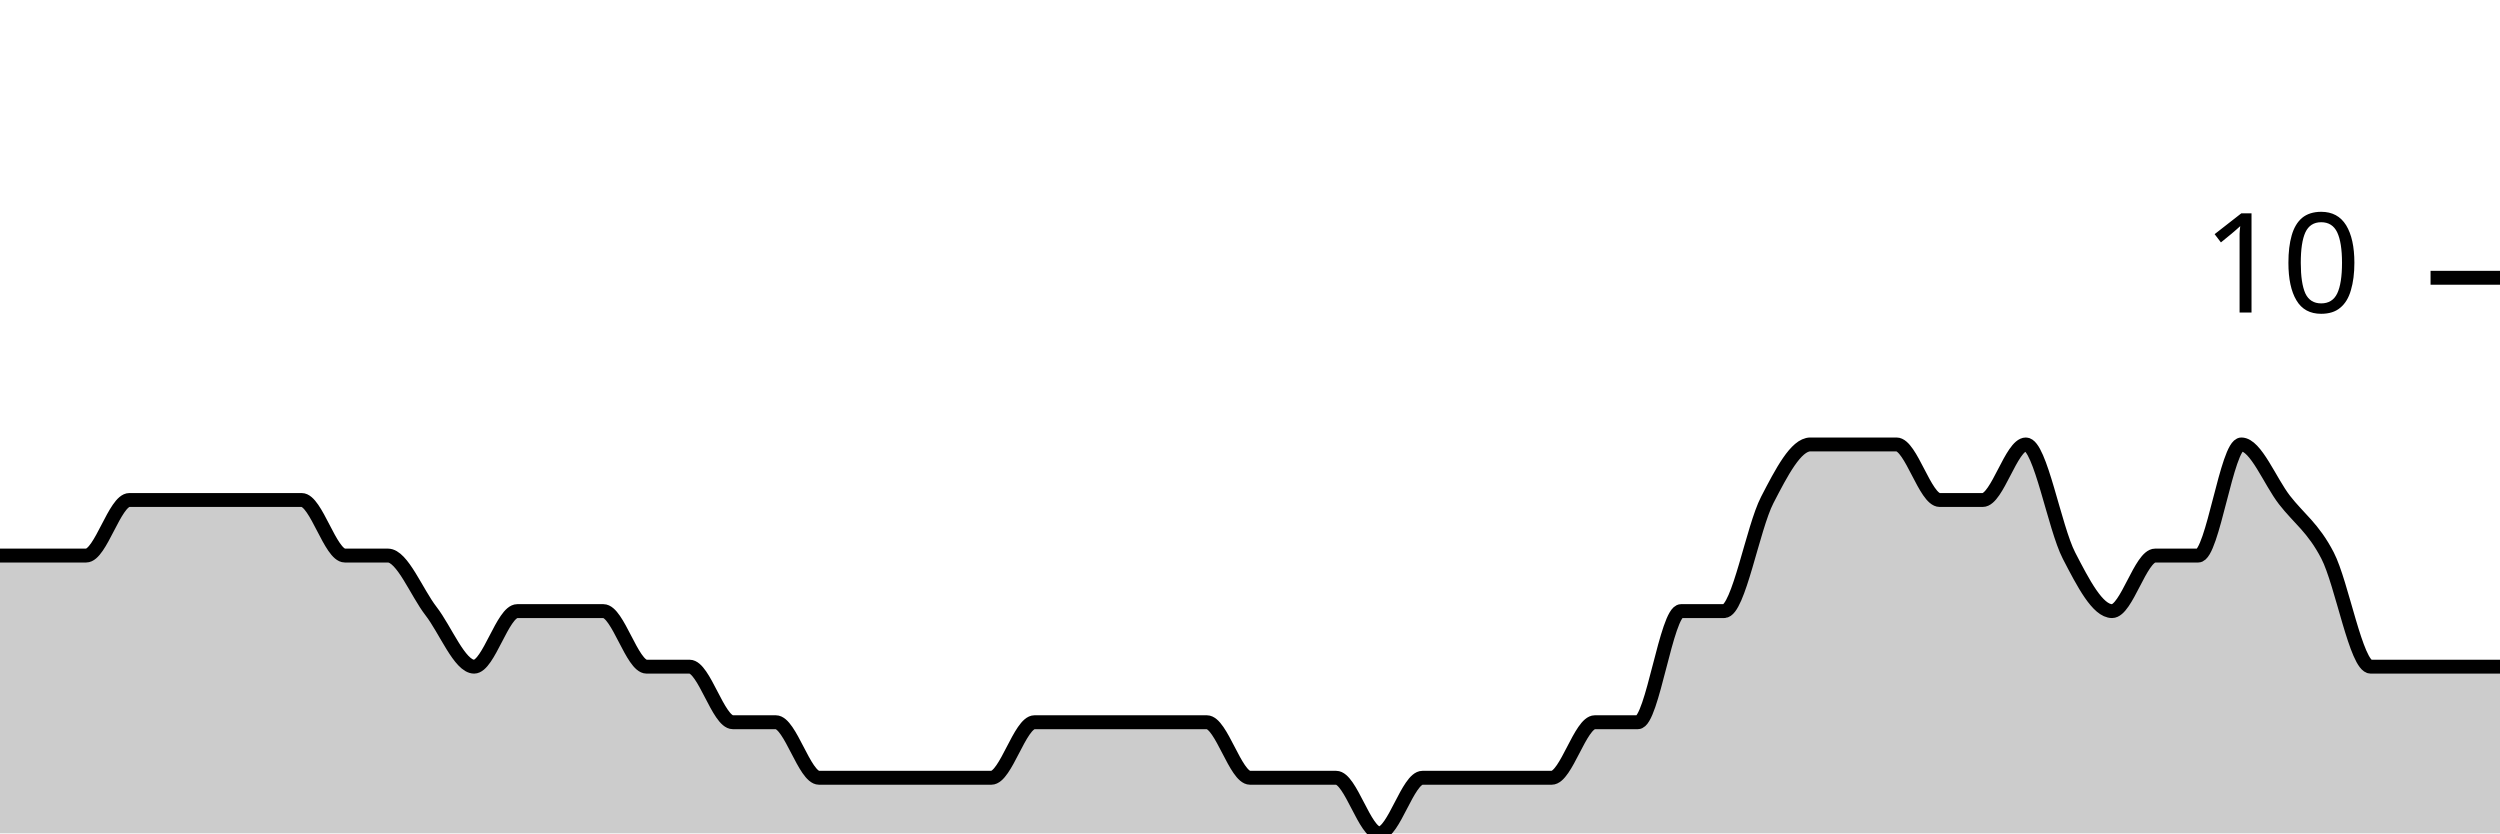
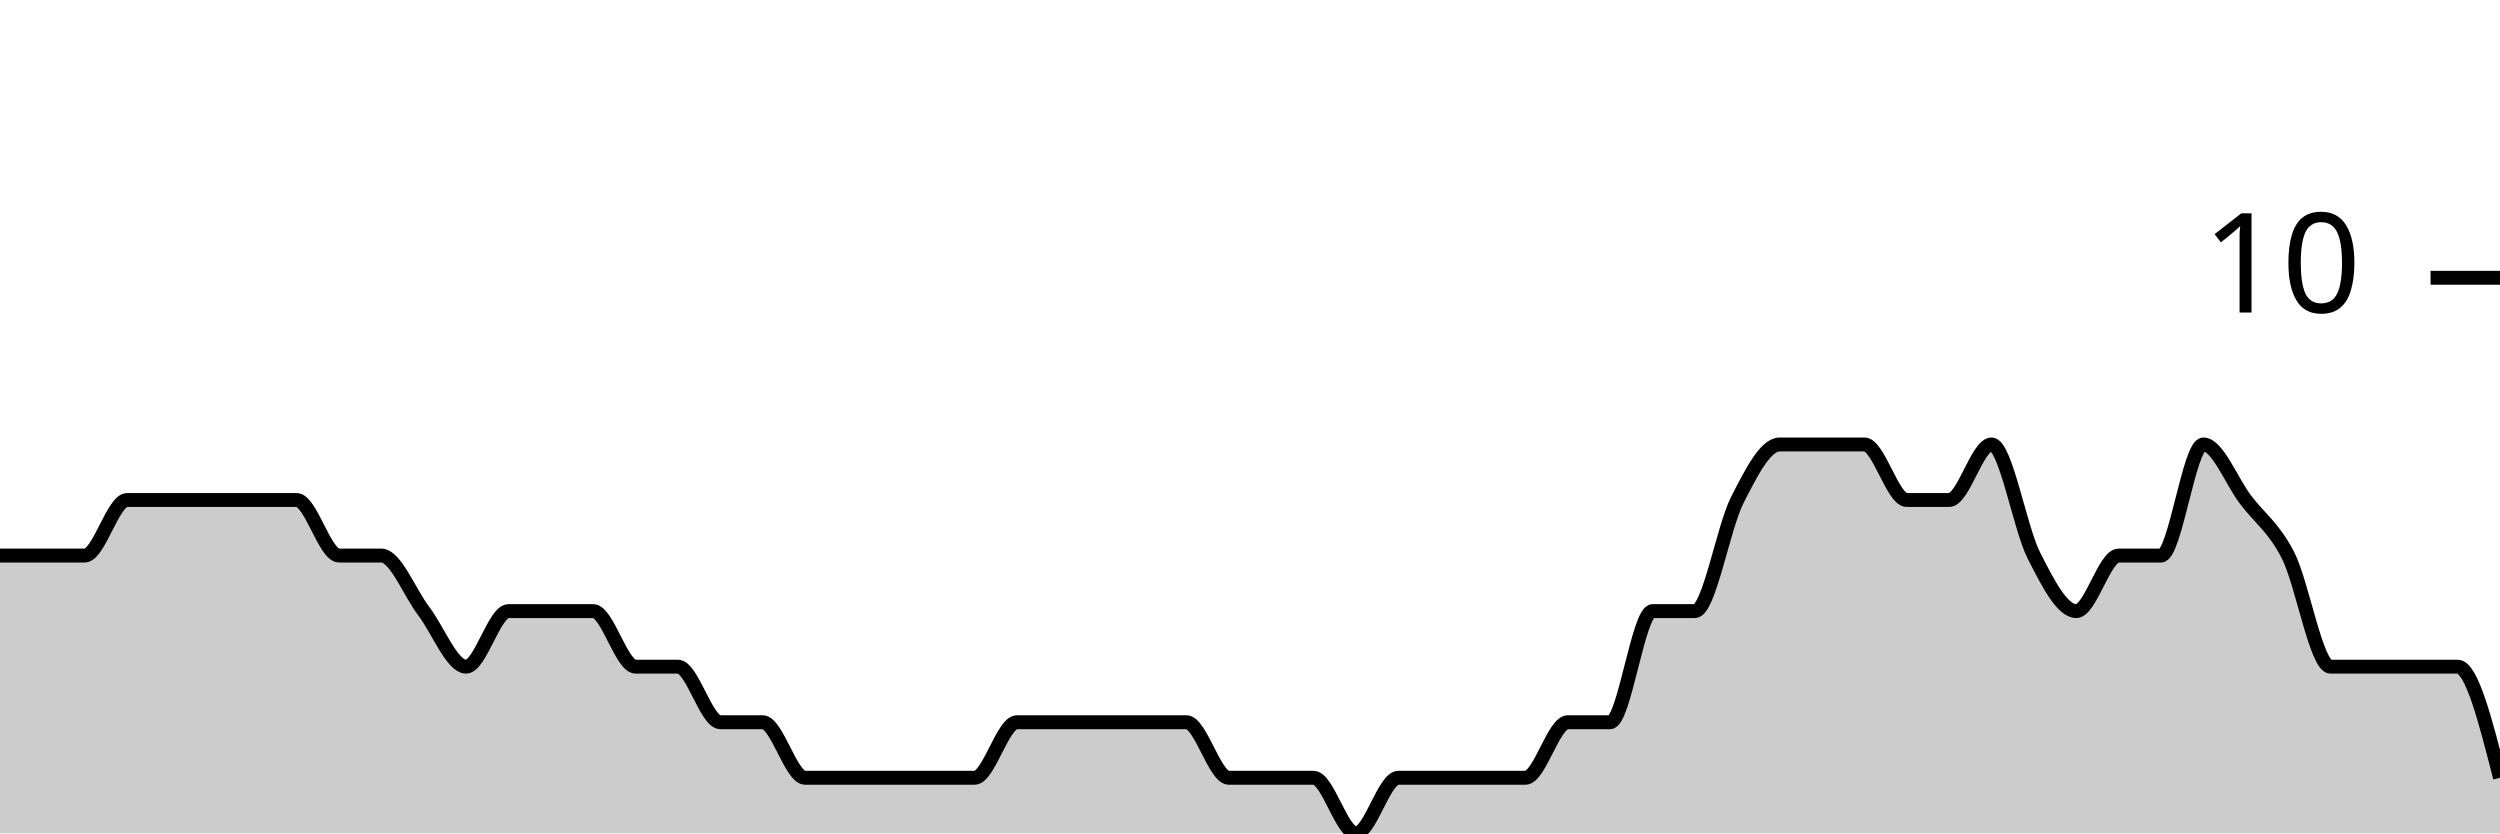
<svg xmlns="http://www.w3.org/2000/svg" viewBox="0 0 180 60">
  <g transform="translate(0,20)">
-     <path class="area" fill="rgba(0, 0, 0, 0.2)" d="M0,20C1.034,20,2.069,20,3.103,20C4.138,20,5.172,20,6.207,20C7.241,20,8.276,16,9.31,16C10.345,16,11.379,16,12.414,16C13.448,16,14.483,16,15.517,16C16.552,16,17.586,16,18.621,16C19.655,16,20.69,16,21.724,16C22.759,16,23.793,20,24.828,20C25.862,20,26.897,20,27.931,20C28.966,20,30,22.667,31.034,24C32.069,25.333,33.103,28,34.138,28C35.172,28,36.207,24,37.241,24C38.276,24,39.31,24,40.345,24C41.379,24,42.414,24,43.448,24C44.483,24,45.517,28,46.552,28C47.586,28,48.621,28,49.655,28C50.69,28,51.724,32,52.759,32C53.793,32,54.828,32,55.862,32C56.897,32,57.931,36,58.966,36C60,36,61.034,36,62.069,36C63.103,36,64.138,36,65.172,36C66.207,36,67.241,36,68.276,36C69.31,36,70.345,36,71.379,36C72.414,36,73.448,32,74.483,32C75.517,32,76.552,32,77.586,32C78.621,32,79.655,32,80.69,32C81.724,32,82.759,32,83.793,32C84.828,32,85.862,32,86.897,32C87.931,32,88.966,36,90,36C91.034,36,92.069,36,93.103,36C94.138,36,95.172,36,96.207,36C97.241,36,98.276,40,99.31,40C100.345,40,101.379,36,102.414,36C103.448,36,104.483,36,105.517,36C106.552,36,107.586,36,108.621,36C109.655,36,110.69,36,111.724,36C112.759,36,113.793,32,114.828,32C115.862,32,116.897,32,117.931,32C118.966,32,120,24,121.034,24C122.069,24,123.103,24,124.138,24C125.172,24,126.207,18,127.241,16C128.276,14,129.31,12,130.345,12C131.379,12,132.414,12,133.448,12C134.483,12,135.517,12,136.552,12C137.586,12,138.621,16,139.655,16C140.69,16,141.724,16,142.759,16C143.793,16,144.828,12,145.862,12C146.897,12,147.931,18,148.966,20C150,22,151.034,24,152.069,24C153.103,24,154.138,20,155.172,20C156.207,20,157.241,20,158.276,20C159.31,20,160.345,12,161.379,12C162.414,12,163.448,14.667,164.483,16C165.517,17.333,166.552,18,167.586,20C168.621,22,169.655,28,170.69,28C171.724,28,172.759,28,173.793,28C174.828,28,175.862,28,176.897,28C177.931,28,178.966,28,180,28L180,40C178.966,40,177.931,40,176.897,40C175.862,40,174.828,40,173.793,40C172.759,40,171.724,40,170.69,40C169.655,40,168.621,40,167.586,40C166.552,40,165.517,40,164.483,40C163.448,40,162.414,40,161.379,40C160.345,40,159.31,40,158.276,40C157.241,40,156.207,40,155.172,40C154.138,40,153.103,40,152.069,40C151.034,40,150,40,148.966,40C147.931,40,146.897,40,145.862,40C144.828,40,143.793,40,142.759,40C141.724,40,140.69,40,139.655,40C138.621,40,137.586,40,136.552,40C135.517,40,134.483,40,133.448,40C132.414,40,131.379,40,130.345,40C129.31,40,128.276,40,127.241,40C126.207,40,125.172,40,124.138,40C123.103,40,122.069,40,121.034,40C120,40,118.966,40,117.931,40C116.897,40,115.862,40,114.828,40C113.793,40,112.759,40,111.724,40C110.69,40,109.655,40,108.621,40C107.586,40,106.552,40,105.517,40C104.483,40,103.448,40,102.414,40C101.379,40,100.345,40,99.31,40C98.276,40,97.241,40,96.207,40C95.172,40,94.138,40,93.103,40C92.069,40,91.034,40,90,40C88.966,40,87.931,40,86.897,40C85.862,40,84.828,40,83.793,40C82.759,40,81.724,40,80.69,40C79.655,40,78.621,40,77.586,40C76.552,40,75.517,40,74.483,40C73.448,40,72.414,40,71.379,40C70.345,40,69.31,40,68.276,40C67.241,40,66.207,40,65.172,40C64.138,40,63.103,40,62.069,40C61.034,40,60,40,58.966,40C57.931,40,56.897,40,55.862,40C54.828,40,53.793,40,52.759,40C51.724,40,50.69,40,49.655,40C48.621,40,47.586,40,46.552,40C45.517,40,44.483,40,43.448,40C42.414,40,41.379,40,40.345,40C39.31,40,38.276,40,37.241,40C36.207,40,35.172,40,34.138,40C33.103,40,32.069,40,31.034,40C30,40,28.966,40,27.931,40C26.897,40,25.862,40,24.828,40C23.793,40,22.759,40,21.724,40C20.69,40,19.655,40,18.621,40C17.586,40,16.552,40,15.517,40C14.483,40,13.448,40,12.414,40C11.379,40,10.345,40,9.31,40C8.276,40,7.241,40,6.207,40C5.172,40,4.138,40,3.103,40C2.069,40,1.034,40,0,40Z" />
-     <path class="line" stroke="black" fill="none" d="M0,20C1.034,20,2.069,20,3.103,20C4.138,20,5.172,20,6.207,20C7.241,20,8.276,16,9.31,16C10.345,16,11.379,16,12.414,16C13.448,16,14.483,16,15.517,16C16.552,16,17.586,16,18.621,16C19.655,16,20.69,16,21.724,16C22.759,16,23.793,20,24.828,20C25.862,20,26.897,20,27.931,20C28.966,20,30,22.667,31.034,24C32.069,25.333,33.103,28,34.138,28C35.172,28,36.207,24,37.241,24C38.276,24,39.31,24,40.345,24C41.379,24,42.414,24,43.448,24C44.483,24,45.517,28,46.552,28C47.586,28,48.621,28,49.655,28C50.69,28,51.724,32,52.759,32C53.793,32,54.828,32,55.862,32C56.897,32,57.931,36,58.966,36C60,36,61.034,36,62.069,36C63.103,36,64.138,36,65.172,36C66.207,36,67.241,36,68.276,36C69.31,36,70.345,36,71.379,36C72.414,36,73.448,32,74.483,32C75.517,32,76.552,32,77.586,32C78.621,32,79.655,32,80.69,32C81.724,32,82.759,32,83.793,32C84.828,32,85.862,32,86.897,32C87.931,32,88.966,36,90,36C91.034,36,92.069,36,93.103,36C94.138,36,95.172,36,96.207,36C97.241,36,98.276,40,99.31,40C100.345,40,101.379,36,102.414,36C103.448,36,104.483,36,105.517,36C106.552,36,107.586,36,108.621,36C109.655,36,110.69,36,111.724,36C112.759,36,113.793,32,114.828,32C115.862,32,116.897,32,117.931,32C118.966,32,120,24,121.034,24C122.069,24,123.103,24,124.138,24C125.172,24,126.207,18,127.241,16C128.276,14,129.31,12,130.345,12C131.379,12,132.414,12,133.448,12C134.483,12,135.517,12,136.552,12C137.586,12,138.621,16,139.655,16C140.69,16,141.724,16,142.759,16C143.793,16,144.828,12,145.862,12C146.897,12,147.931,18,148.966,20C150,22,151.034,24,152.069,24C153.103,24,154.138,20,155.172,20C156.207,20,157.241,20,158.276,20C159.31,20,160.345,12,161.379,12C162.414,12,163.448,14.667,164.483,16C165.517,17.333,166.552,18,167.586,20C168.621,22,169.655,28,170.69,28C171.724,28,172.759,28,173.793,28C174.828,28,175.862,28,176.897,28C177.931,28,178.966,28,180,28" />
+     <path class="area" fill="rgba(0, 0, 0, 0.2)" d="M0,20C1.017,20,2.034,20,3.051,20C4.068,20,5.085,20,6.102,20C7.119,20,8.136,16,9.153,16C10.169,16,11.186,16,12.203,16C13.22,16,14.237,16,15.254,16C16.271,16,17.288,16,18.305,16C19.322,16,20.339,16,21.356,16C22.373,16,23.39,20,24.407,20C25.424,20,26.441,20,27.458,20C28.475,20,29.492,22.667,30.508,24C31.525,25.333,32.542,28,33.559,28C34.576,28,35.593,24,36.61,24C37.627,24,38.644,24,39.661,24C40.678,24,41.695,24,42.712,24C43.729,24,44.746,28,45.763,28C46.78,28,47.797,28,48.814,28C49.831,28,50.847,32,51.864,32C52.881,32,53.898,32,54.915,32C55.932,32,56.949,36,57.966,36C58.983,36,60,36,61.017,36C62.034,36,63.051,36,64.068,36C65.085,36,66.102,36,67.119,36C68.136,36,69.153,36,70.169,36C71.186,36,72.203,32,73.22,32C74.237,32,75.254,32,76.271,32C77.288,32,78.305,32,79.322,32C80.339,32,81.356,32,82.373,32C83.39,32,84.407,32,85.424,32C86.441,32,87.458,36,88.475,36C89.492,36,90.508,36,91.525,36C92.542,36,93.559,36,94.576,36C95.593,36,96.61,40,97.627,40C98.644,40,99.661,36,100.678,36C101.695,36,102.712,36,103.729,36C104.746,36,105.763,36,106.78,36C107.797,36,108.814,36,109.831,36C110.847,36,111.864,32,112.881,32C113.898,32,114.915,32,115.932,32C116.949,32,117.966,24,118.983,24C120,24,121.017,24,122.034,24C123.051,24,124.068,18,125.085,16C126.102,14,127.119,12,128.136,12C129.153,12,130.169,12,131.186,12C132.203,12,133.22,12,134.237,12C135.254,12,136.271,16,137.288,16C138.305,16,139.322,16,140.339,16C141.356,16,142.373,12,143.39,12C144.407,12,145.424,18,146.441,20C147.458,22,148.475,24,149.492,24C150.508,24,151.525,20,152.542,20C153.559,20,154.576,20,155.593,20C156.61,20,157.627,12,158.644,12C159.661,12,160.678,14.667,161.695,16C162.712,17.333,163.729,18,164.746,20C165.763,22,166.78,28,167.797,28C168.814,28,169.831,28,170.847,28C171.864,28,172.881,28,173.898,28C174.915,28,175.932,28,176.949,28C177.966,28,178.983,32,180,36L180,40C178.983,40,177.966,40,176.949,40C175.932,40,174.915,40,173.898,40C172.881,40,171.864,40,170.847,40C169.831,40,168.814,40,167.797,40C166.78,40,165.763,40,164.746,40C163.729,40,162.712,40,161.695,40C160.678,40,159.661,40,158.644,40C157.627,40,156.61,40,155.593,40C154.576,40,153.559,40,152.542,40C151.525,40,150.508,40,149.492,40C148.475,40,147.458,40,146.441,40C145.424,40,144.407,40,143.39,40C142.373,40,141.356,40,140.339,40C139.322,40,138.305,40,137.288,40C136.271,40,135.254,40,134.237,40C133.22,40,132.203,40,131.186,40C130.169,40,129.153,40,128.136,40C127.119,40,126.102,40,125.085,40C124.068,40,123.051,40,122.034,40C121.017,40,120,40,118.983,40C117.966,40,116.949,40,115.932,40C114.915,40,113.898,40,112.881,40C111.864,40,110.847,40,109.831,40C108.814,40,107.797,40,106.78,40C105.763,40,104.746,40,103.729,40C102.712,40,101.695,40,100.678,40C99.661,40,98.644,40,97.627,40C96.61,40,95.593,40,94.576,40C93.559,40,92.542,40,91.525,40C90.508,40,89.492,40,88.475,40C87.458,40,86.441,40,85.424,40C84.407,40,83.39,40,82.373,40C81.356,40,80.339,40,79.322,40C78.305,40,77.288,40,76.271,40C75.254,40,74.237,40,73.22,40C72.203,40,71.186,40,70.169,40C69.153,40,68.136,40,67.119,40C66.102,40,65.085,40,64.068,40C63.051,40,62.034,40,61.017,40C60,40,58.983,40,57.966,40C56.949,40,55.932,40,54.915,40C53.898,40,52.881,40,51.864,40C50.847,40,49.831,40,48.814,40C47.797,40,46.78,40,45.763,40C44.746,40,43.729,40,42.712,40C41.695,40,40.678,40,39.661,40C38.644,40,37.627,40,36.61,40C35.593,40,34.576,40,33.559,40C32.542,40,31.525,40,30.508,40C29.492,40,28.475,40,27.458,40C26.441,40,25.424,40,24.407,40C23.39,40,22.373,40,21.356,40C20.339,40,19.322,40,18.305,40C17.288,40,16.271,40,15.254,40C14.237,40,13.22,40,12.203,40C11.186,40,10.169,40,9.153,40C8.136,40,7.119,40,6.102,40C5.085,40,4.068,40,3.051,40C2.034,40,1.017,40,0,40Z" />
+     <path class="line" stroke="black" fill="none" d="M0,20C1.017,20,2.034,20,3.051,20C4.068,20,5.085,20,6.102,20C7.119,20,8.136,16,9.153,16C10.169,16,11.186,16,12.203,16C13.22,16,14.237,16,15.254,16C16.271,16,17.288,16,18.305,16C19.322,16,20.339,16,21.356,16C22.373,16,23.39,20,24.407,20C25.424,20,26.441,20,27.458,20C28.475,20,29.492,22.667,30.508,24C31.525,25.333,32.542,28,33.559,28C34.576,28,35.593,24,36.61,24C37.627,24,38.644,24,39.661,24C40.678,24,41.695,24,42.712,24C43.729,24,44.746,28,45.763,28C46.78,28,47.797,28,48.814,28C49.831,28,50.847,32,51.864,32C52.881,32,53.898,32,54.915,32C55.932,32,56.949,36,57.966,36C58.983,36,60,36,61.017,36C62.034,36,63.051,36,64.068,36C65.085,36,66.102,36,67.119,36C68.136,36,69.153,36,70.169,36C71.186,36,72.203,32,73.22,32C74.237,32,75.254,32,76.271,32C77.288,32,78.305,32,79.322,32C80.339,32,81.356,32,82.373,32C83.39,32,84.407,32,85.424,32C86.441,32,87.458,36,88.475,36C89.492,36,90.508,36,91.525,36C92.542,36,93.559,36,94.576,36C95.593,36,96.61,40,97.627,40C98.644,40,99.661,36,100.678,36C101.695,36,102.712,36,103.729,36C104.746,36,105.763,36,106.78,36C107.797,36,108.814,36,109.831,36C110.847,36,111.864,32,112.881,32C113.898,32,114.915,32,115.932,32C116.949,32,117.966,24,118.983,24C120,24,121.017,24,122.034,24C123.051,24,124.068,18,125.085,16C126.102,14,127.119,12,128.136,12C129.153,12,130.169,12,131.186,12C132.203,12,133.22,12,134.237,12C135.254,12,136.271,16,137.288,16C138.305,16,139.322,16,140.339,16C141.356,16,142.373,12,143.39,12C144.407,12,145.424,18,146.441,20C147.458,22,148.475,24,149.492,24C150.508,24,151.525,20,152.542,20C153.559,20,154.576,20,155.593,20C156.61,20,157.627,12,158.644,12C159.661,12,160.678,14.667,161.695,16C162.712,17.333,163.729,18,164.746,20C165.763,22,166.78,28,167.797,28C168.814,28,169.831,28,170.847,28C171.864,28,172.881,28,173.898,28C174.915,28,175.932,28,176.949,28C177.966,28,178.983,32,180,36" />
    <path class="axis-ceiling" stroke-width="1" stroke="black" fill="none" d="M175,0L180,0" />
    <text class="axis-ceiling-label" font-family="sans-serif" text-anchor="end" font-size="10px" x="170" y="2.5">10</text>
  </g>
</svg>
